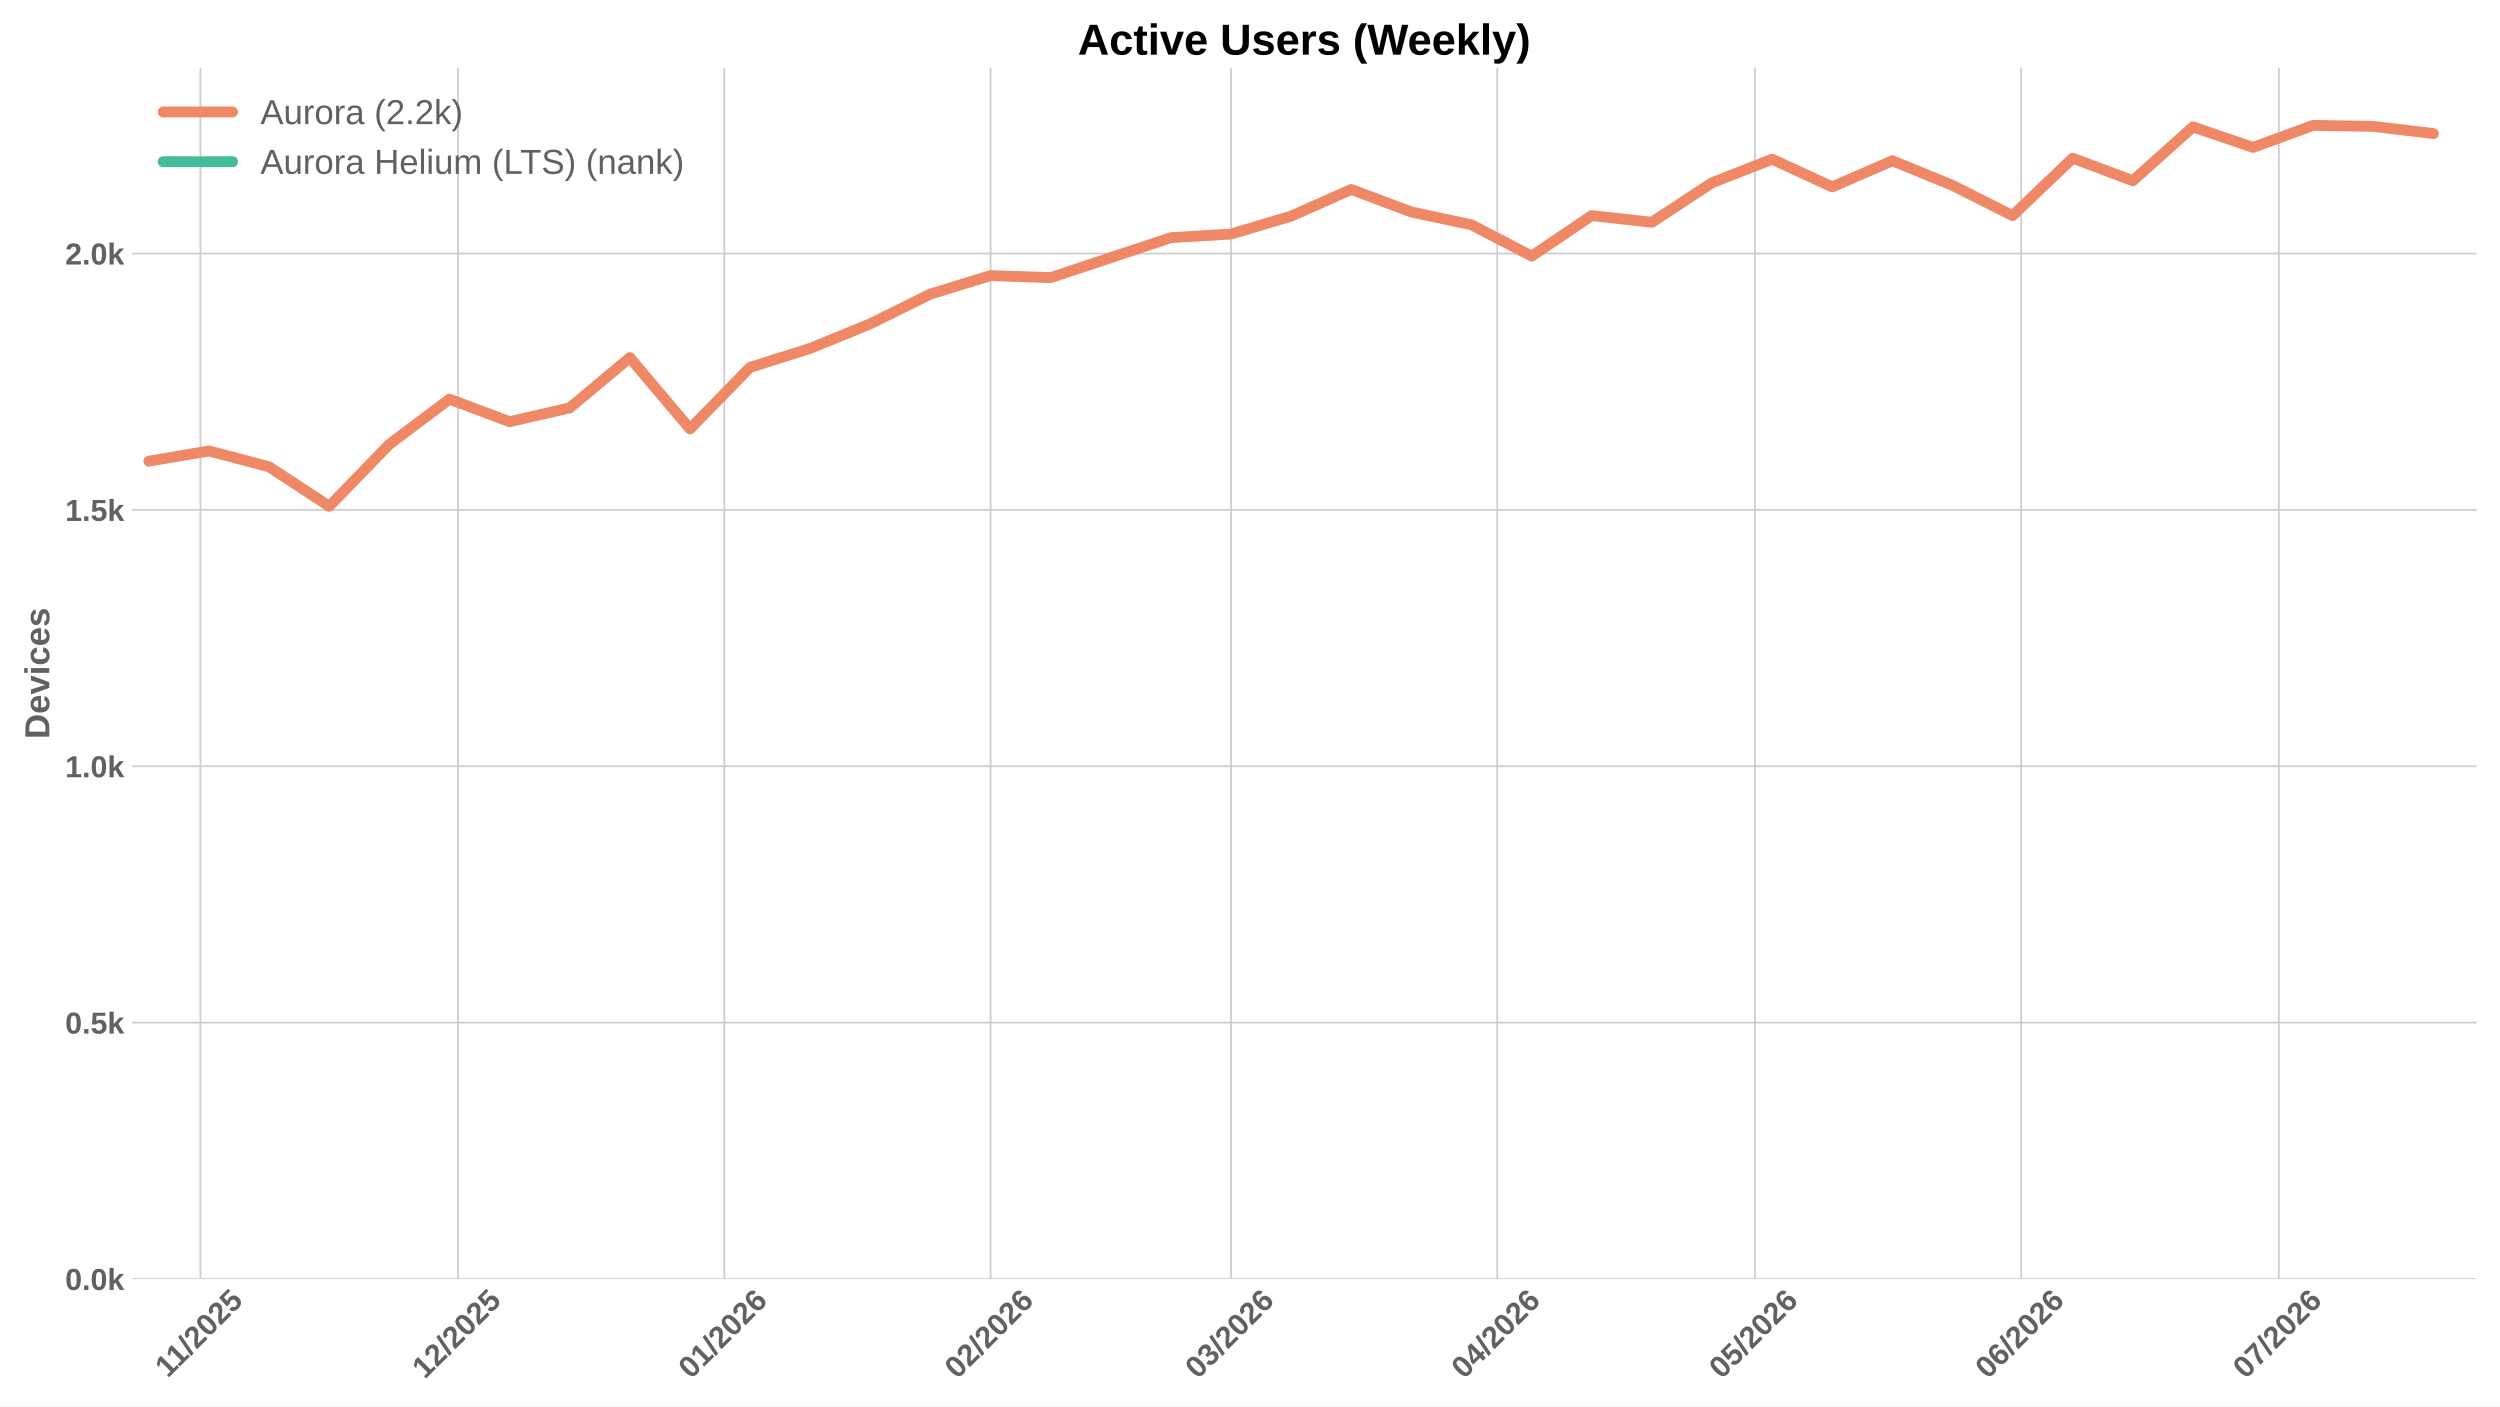
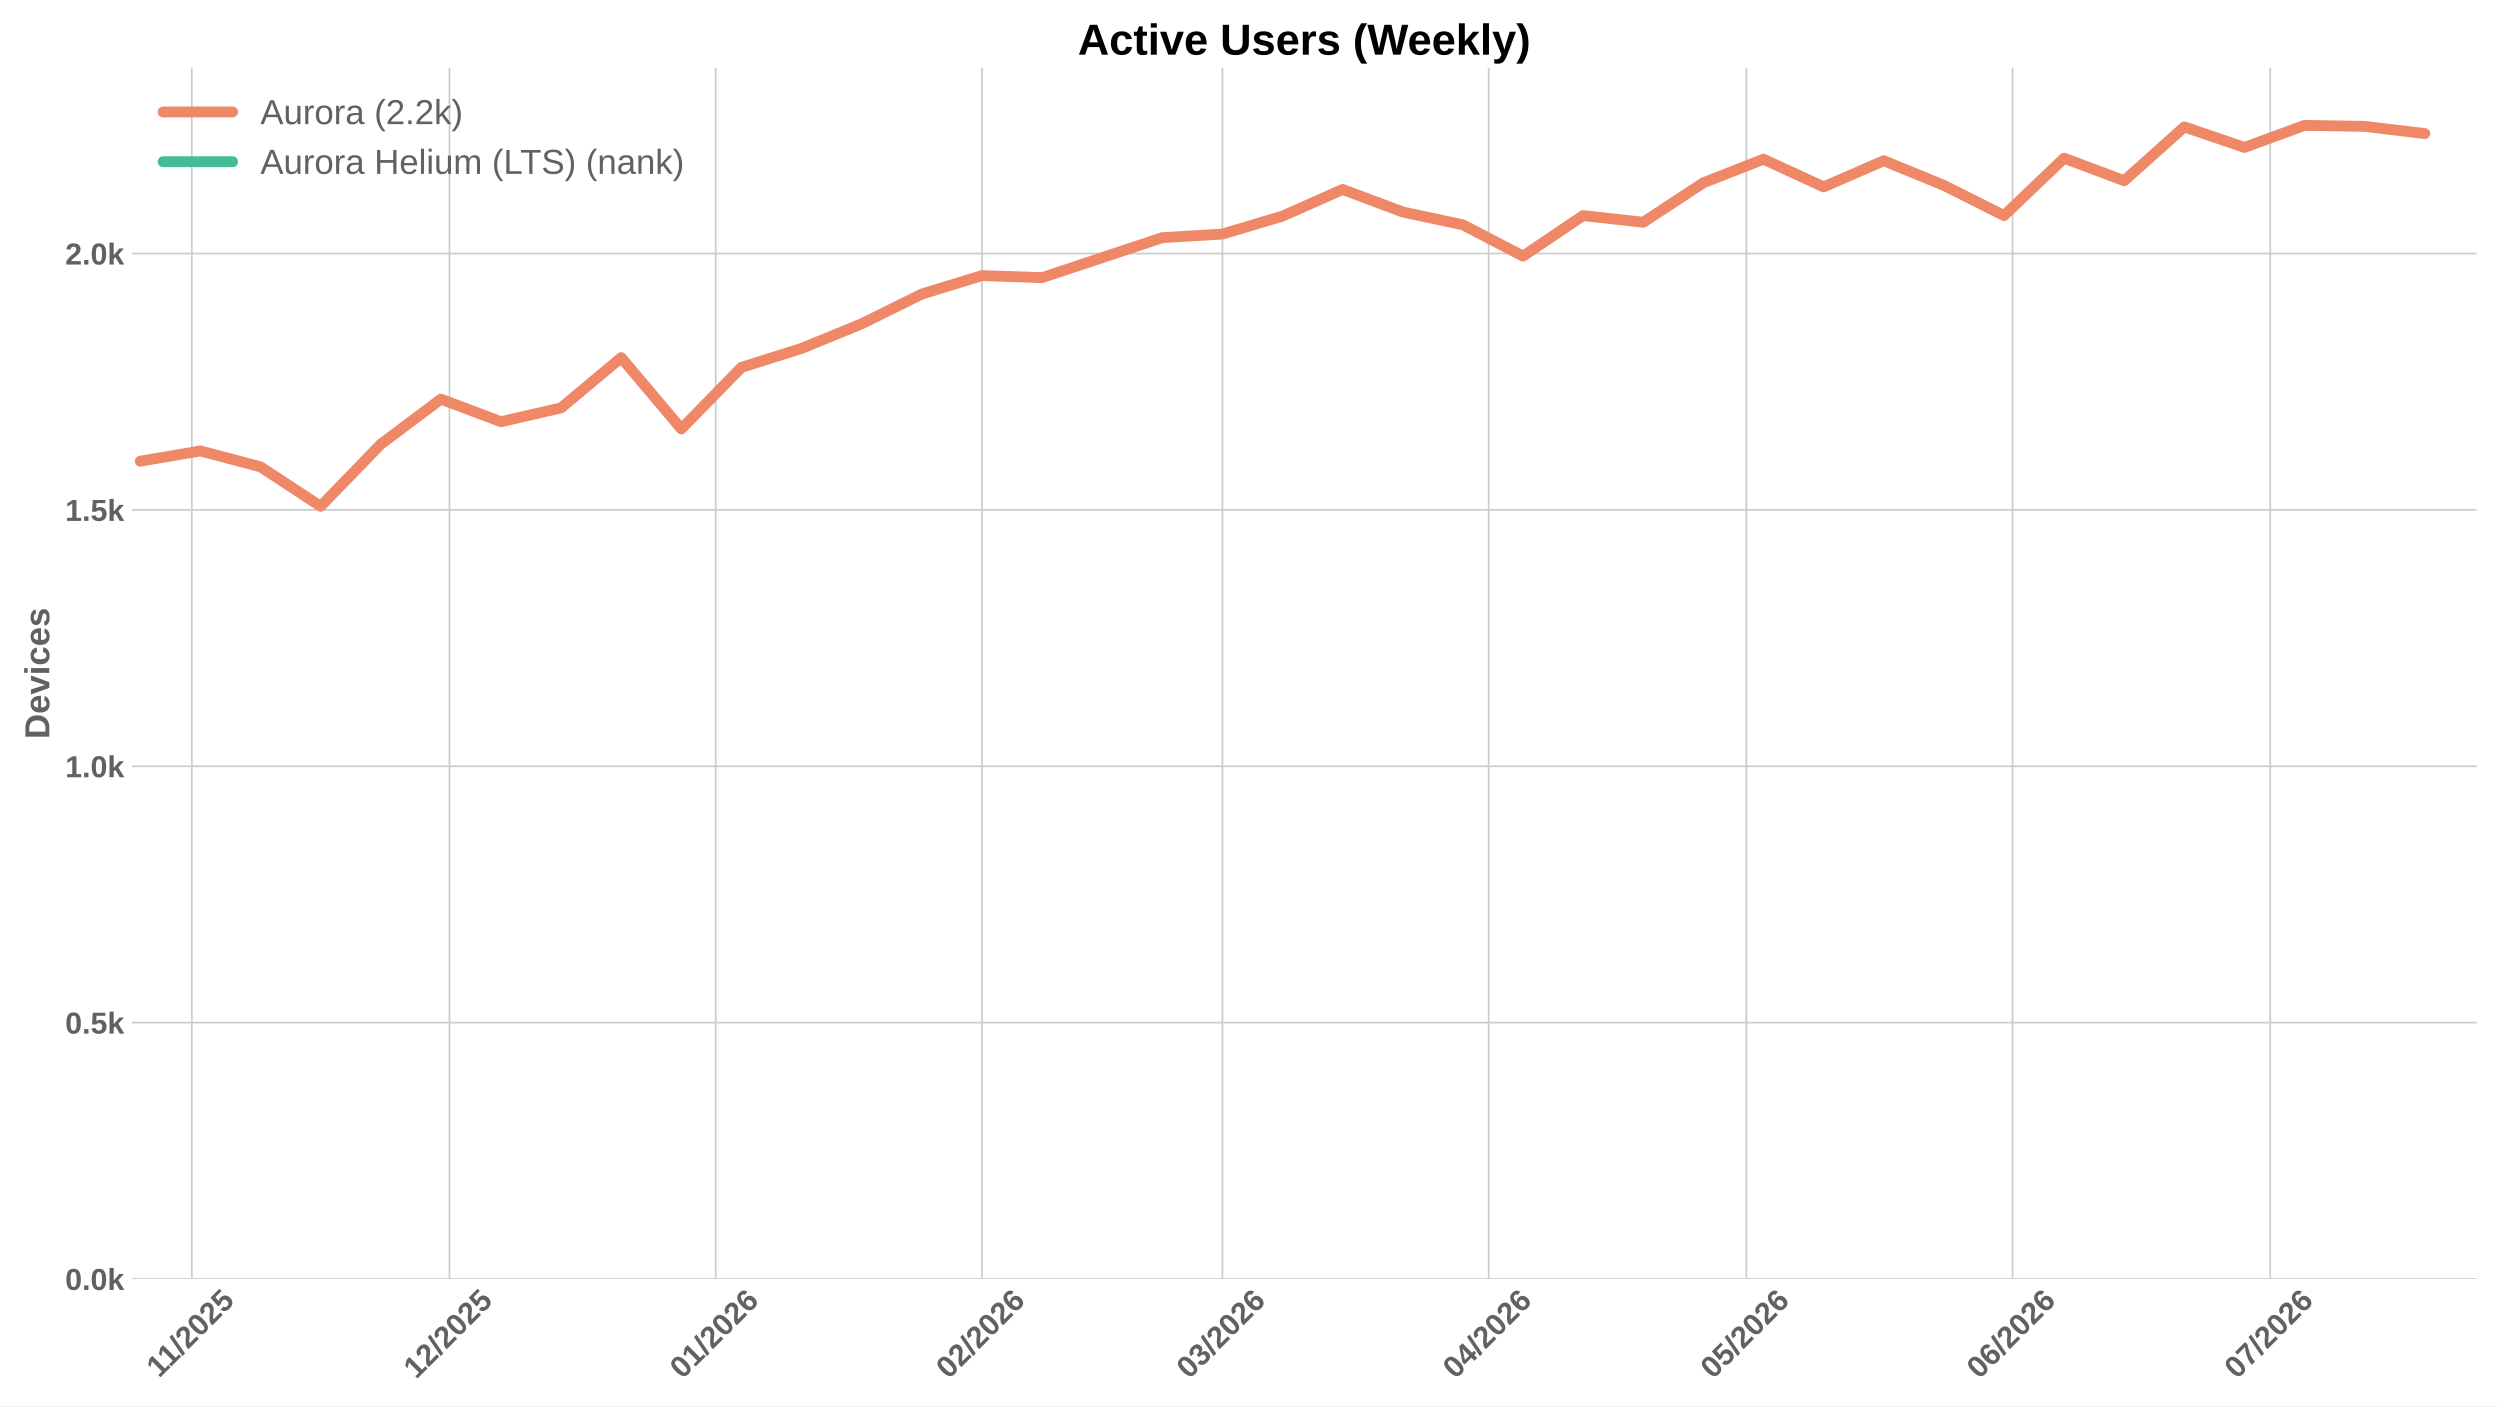
<svg xmlns="http://www.w3.org/2000/svg" xmlns:xlink="http://www.w3.org/1999/xlink" width="1152pt" height="648pt" viewBox="0 0 1152 648" version="1.1">
  <defs>
    <style type="text/css">*{stroke-linejoin: round; stroke-linecap: butt}</style>
  </defs>
  <g id="figure_1">
    <g id="patch_1">
      <path d="M 0 648  L 1152 648  L 1152 0  L 0 0  z " style="fill: #ffffff" />
    </g>
    <g id="axes_1">
      <g id="patch_2">
        <path d="M 60.78 589.343  L 1141.2 589.343  L 1141.2 31.2  L 60.78 31.2  z " style="fill: #ffffff" />
      </g>
      <g id="matplotlib.axis_1">
        <g id="xtick_1">
          <g id="line2d_1">
-             <path d="M 92.35 589.343  L 92.35 31.2  " clip-path="url(#p2aeea7aabb)" style="fill: none; stroke: #cccccc; stroke-width: 0.8; stroke-linecap: round" />
+             <path d="M 88.382 589.343  L 88.382 31.2  " clip-path="url(#p83264f4484)" style="fill: none; stroke: #cccccc; stroke-width: 0.8; stroke-linecap: round" />
          </g>
          <g id="line2d_2" />
          <g id="text_1">
-             <g style="fill: #616161" transform="translate(77.29202 635.2532) rotate(-45) scale(0.14 -0.14)">
+             <g style="fill: #616161" transform="translate(73.32373 635.2532) rotate(-45) scale(0.14 -0.14)">
              <defs>
                <path id="LiberationSans-Bold-31" d="M 403 0  L 403 653  L 1494 653  L 1494 3656  L 438 2997  L 438 3688  L 1541 4403  L 2372 4403  L 2372 653  L 3381 653  L 3381 0  L 403 0  z " transform="scale(0.015625)" />
                <path id="LiberationSans-Bold-2f" d="M 63 -128  L 972 4638  L 1716 4638  L 822 -128  L 63 -128  z " transform="scale(0.015625)" />
                <path id="LiberationSans-Bold-32" d="M 222 0  L 222 609  Q 394 988 711 1347  Q 1028 1706 1509 2097  Q 1972 2472 2158 2715  Q 2344 2959 2344 3194  Q 2344 3769 1766 3769  Q 1484 3769 1336 3617  Q 1188 3466 1144 3163  L 259 3213  Q 334 3825 717 4147  Q 1100 4469 1759 4469  Q 2472 4469 2853 4144  Q 3234 3819 3234 3231  Q 3234 2922 3112 2672  Q 2991 2422 2800 2211  Q 2609 2000 2376 1815  Q 2144 1631 1925 1456  Q 1706 1281 1526 1103  Q 1347 925 1259 722  L 3303 722  L 3303 0  L 222 0  z " transform="scale(0.015625)" />
                <path id="LiberationSans-Bold-30" d="M 3297 2203  Q 3297 1088 2914 512  Q 2531 -63 1766 -63  Q 253 -63 253 2203  Q 253 2994 418 3494  Q 584 3994 915 4231  Q 1247 4469 1791 4469  Q 2572 4469 2934 3903  Q 3297 3338 3297 2203  z M 2416 2203  Q 2416 2813 2356 3150  Q 2297 3488 2165 3634  Q 2034 3781 1784 3781  Q 1519 3781 1383 3632  Q 1247 3484 1189 3148  Q 1131 2813 1131 2203  Q 1131 1600 1192 1261  Q 1253 922 1386 775  Q 1519 628 1772 628  Q 2022 628 2158 783  Q 2294 938 2355 1278  Q 2416 1619 2416 2203  z " transform="scale(0.015625)" />
                <path id="LiberationSans-Bold-35" d="M 3381 1466  Q 3381 766 2945 351  Q 2509 -63 1750 -63  Q 1088 -63 689 235  Q 291 534 197 1100  L 1075 1172  Q 1144 891 1319 762  Q 1494 634 1759 634  Q 2088 634 2283 843  Q 2478 1053 2478 1447  Q 2478 1794 2293 2001  Q 2109 2209 1778 2209  Q 1413 2209 1181 1925  L 325 1925  L 478 4403  L 3125 4403  L 3125 3750  L 1275 3750  L 1203 2638  Q 1522 2919 2000 2919  Q 2628 2919 3004 2528  Q 3381 2138 3381 1466  z " transform="scale(0.015625)" />
              </defs>
              <use xlink:href="#LiberationSans-Bold-31" />
              <use xlink:href="#LiberationSans-Bold-31" transform="translate(50.11523 0)" />
              <use xlink:href="#LiberationSans-Bold-2f" transform="translate(105.7305 0)" />
              <use xlink:href="#LiberationSans-Bold-32" transform="translate(133.5137 0)" />
              <use xlink:href="#LiberationSans-Bold-30" transform="translate(189.1289 0)" />
              <use xlink:href="#LiberationSans-Bold-32" transform="translate(244.7441 0)" />
              <use xlink:href="#LiberationSans-Bold-35" transform="translate(300.3594 0)" />
            </g>
          </g>
        </g>
        <g id="xtick_2">
          <g id="line2d_3">
-             <path d="M 211.078 589.343  L 211.078 31.2  " clip-path="url(#p2aeea7aabb)" style="fill: none; stroke: #cccccc; stroke-width: 0.8; stroke-linecap: round" />
+             <path d="M 207.109 589.343  L 207.109 31.2  " clip-path="url(#p83264f4484)" style="fill: none; stroke: #cccccc; stroke-width: 0.8; stroke-linecap: round" />
          </g>
          <g id="line2d_4" />
          <g id="text_2">
-             <g style="fill: #616161" transform="translate(195.7473 635.7977) rotate(-45) scale(0.14 -0.14)">
+             <g style="fill: #616161" transform="translate(191.779 635.7977) rotate(-45) scale(0.14 -0.14)">
              <use xlink:href="#LiberationSans-Bold-31" />
              <use xlink:href="#LiberationSans-Bold-32" transform="translate(55.61523 0)" />
              <use xlink:href="#LiberationSans-Bold-2f" transform="translate(111.2305 0)" />
              <use xlink:href="#LiberationSans-Bold-32" transform="translate(139.0137 0)" />
              <use xlink:href="#LiberationSans-Bold-30" transform="translate(194.6289 0)" />
              <use xlink:href="#LiberationSans-Bold-32" transform="translate(250.2441 0)" />
              <use xlink:href="#LiberationSans-Bold-35" transform="translate(305.8594 0)" />
            </g>
          </g>
        </g>
        <g id="xtick_3">
          <g id="line2d_5">
-             <path d="M 333.763 589.343  L 333.763 31.2  " clip-path="url(#p2aeea7aabb)" style="fill: none; stroke: #cccccc; stroke-width: 0.8; stroke-linecap: round" />
+             <path d="M 329.794 589.343  L 329.794 31.2  " clip-path="url(#p83264f4484)" style="fill: none; stroke: #cccccc; stroke-width: 0.8; stroke-linecap: round" />
          </g>
          <g id="line2d_6" />
          <g id="text_3">
-             <g style="fill: #616161" transform="translate(318.4323 635.7977) rotate(-45) scale(0.14 -0.14)">
+             <g style="fill: #616161" transform="translate(314.464 635.7977) rotate(-45) scale(0.14 -0.14)">
              <defs>
                <path id="LiberationSans-Bold-36" d="M 3328 1441  Q 3328 738 2934 337  Q 2541 -63 1847 -63  Q 1069 -63 651 482  Q 234 1028 234 2100  Q 234 3278 657 3873  Q 1081 4469 1869 4469  Q 2428 4469 2751 4222  Q 3075 3975 3209 3456  L 2381 3341  Q 2263 3775 1850 3775  Q 1497 3775 1295 3422  Q 1094 3069 1094 2350  Q 1234 2584 1484 2709  Q 1734 2834 2050 2834  Q 2641 2834 2984 2459  Q 3328 2084 3328 1441  z M 2447 1416  Q 2447 1791 2273 1989  Q 2100 2188 1797 2188  Q 1506 2188 1331 2002  Q 1156 1816 1156 1509  Q 1156 1125 1339 873  Q 1522 622 1819 622  Q 2116 622 2281 833  Q 2447 1044 2447 1416  z " transform="scale(0.015625)" />
              </defs>
              <use xlink:href="#LiberationSans-Bold-30" />
              <use xlink:href="#LiberationSans-Bold-31" transform="translate(55.61523 0)" />
              <use xlink:href="#LiberationSans-Bold-2f" transform="translate(111.2305 0)" />
              <use xlink:href="#LiberationSans-Bold-32" transform="translate(139.0137 0)" />
              <use xlink:href="#LiberationSans-Bold-30" transform="translate(194.6289 0)" />
              <use xlink:href="#LiberationSans-Bold-32" transform="translate(250.2441 0)" />
              <use xlink:href="#LiberationSans-Bold-36" transform="translate(305.8594 0)" />
            </g>
          </g>
        </g>
        <g id="xtick_4">
          <g id="line2d_7">
-             <path d="M 456.448 589.343  L 456.448 31.2  " clip-path="url(#p2aeea7aabb)" style="fill: none; stroke: #cccccc; stroke-width: 0.8; stroke-linecap: round" />
+             <path d="M 452.479 589.343  L 452.479 31.2  " clip-path="url(#p83264f4484)" style="fill: none; stroke: #cccccc; stroke-width: 0.8; stroke-linecap: round" />
          </g>
          <g id="line2d_8" />
          <g id="text_4">
-             <g style="fill: #616161" transform="translate(441.1174 635.7977) rotate(-45) scale(0.14 -0.14)">
+             <g style="fill: #616161" transform="translate(437.1491 635.7977) rotate(-45) scale(0.14 -0.14)">
              <use xlink:href="#LiberationSans-Bold-30" />
              <use xlink:href="#LiberationSans-Bold-32" transform="translate(55.61523 0)" />
              <use xlink:href="#LiberationSans-Bold-2f" transform="translate(111.2305 0)" />
              <use xlink:href="#LiberationSans-Bold-32" transform="translate(139.0137 0)" />
              <use xlink:href="#LiberationSans-Bold-30" transform="translate(194.6289 0)" />
              <use xlink:href="#LiberationSans-Bold-32" transform="translate(250.2441 0)" />
              <use xlink:href="#LiberationSans-Bold-36" transform="translate(305.8594 0)" />
            </g>
          </g>
        </g>
        <g id="xtick_5">
          <g id="line2d_9">
-             <path d="M 567.26 589.343  L 567.26 31.2  " clip-path="url(#p2aeea7aabb)" style="fill: none; stroke: #cccccc; stroke-width: 0.8; stroke-linecap: round" />
+             <path d="M 563.292 589.343  L 563.292 31.2  " clip-path="url(#p83264f4484)" style="fill: none; stroke: #cccccc; stroke-width: 0.8; stroke-linecap: round" />
          </g>
          <g id="line2d_10" />
          <g id="text_5">
-             <g style="fill: #616161" transform="translate(551.9297 635.7977) rotate(-45) scale(0.14 -0.14)">
+             <g style="fill: #616161" transform="translate(547.9614 635.7977) rotate(-45) scale(0.14 -0.14)">
              <defs>
                <path id="LiberationSans-Bold-33" d="M 3328 1222  Q 3328 603 2922 265  Q 2516 -72 1766 -72  Q 1056 -72 637 254  Q 219 581 147 1197  L 1041 1275  Q 1125 641 1763 641  Q 2078 641 2253 797  Q 2428 953 2428 1275  Q 2428 1569 2215 1725  Q 2003 1881 1584 1881  L 1278 1881  L 1278 2591  L 1566 2591  Q 1944 2591 2134 2745  Q 2325 2900 2325 3188  Q 2325 3459 2173 3614  Q 2022 3769 1731 3769  Q 1459 3769 1292 3619  Q 1125 3469 1100 3194  L 222 3256  Q 291 3825 694 4147  Q 1097 4469 1747 4469  Q 2438 4469 2827 4158  Q 3216 3847 3216 3297  Q 3216 2884 2973 2618  Q 2731 2353 2275 2266  L 2275 2253  Q 2781 2194 3054 1920  Q 3328 1647 3328 1222  z " transform="scale(0.015625)" />
              </defs>
              <use xlink:href="#LiberationSans-Bold-30" />
              <use xlink:href="#LiberationSans-Bold-33" transform="translate(55.61523 0)" />
              <use xlink:href="#LiberationSans-Bold-2f" transform="translate(111.2305 0)" />
              <use xlink:href="#LiberationSans-Bold-32" transform="translate(139.0137 0)" />
              <use xlink:href="#LiberationSans-Bold-30" transform="translate(194.6289 0)" />
              <use xlink:href="#LiberationSans-Bold-32" transform="translate(250.2441 0)" />
              <use xlink:href="#LiberationSans-Bold-36" transform="translate(305.8594 0)" />
            </g>
          </g>
        </g>
        <g id="xtick_6">
          <g id="line2d_11">
-             <path d="M 689.945 589.343  L 689.945 31.2  " clip-path="url(#p2aeea7aabb)" style="fill: none; stroke: #cccccc; stroke-width: 0.8; stroke-linecap: round" />
+             <path d="M 685.977 589.343  L 685.977 31.2  " clip-path="url(#p83264f4484)" style="fill: none; stroke: #cccccc; stroke-width: 0.8; stroke-linecap: round" />
          </g>
          <g id="line2d_12" />
          <g id="text_6">
-             <g style="fill: #616161" transform="translate(674.6147 635.7977) rotate(-45) scale(0.14 -0.14)">
+             <g style="fill: #616161" transform="translate(670.6464 635.7977) rotate(-45) scale(0.14 -0.14)">
              <defs>
                <path id="LiberationSans-Bold-34" d="M 2938 897  L 2938 0  L 2100 0  L 2100 897  L 97 897  L 97 1556  L 1956 4403  L 2938 4403  L 2938 1550  L 3525 1550  L 3525 897  L 2938 897  z M 2100 2991  Q 2100 3159 2111 3356  Q 2122 3553 2128 3609  Q 2047 3434 1834 3103  L 813 1550  L 2100 1550  L 2100 2991  z " transform="scale(0.015625)" />
              </defs>
              <use xlink:href="#LiberationSans-Bold-30" />
              <use xlink:href="#LiberationSans-Bold-34" transform="translate(55.61523 0)" />
              <use xlink:href="#LiberationSans-Bold-2f" transform="translate(111.2305 0)" />
              <use xlink:href="#LiberationSans-Bold-32" transform="translate(139.0137 0)" />
              <use xlink:href="#LiberationSans-Bold-30" transform="translate(194.6289 0)" />
              <use xlink:href="#LiberationSans-Bold-32" transform="translate(250.2441 0)" />
              <use xlink:href="#LiberationSans-Bold-36" transform="translate(305.8594 0)" />
            </g>
          </g>
        </g>
        <g id="xtick_7">
          <g id="line2d_13">
-             <path d="M 808.672 589.343  L 808.672 31.2  " clip-path="url(#p2aeea7aabb)" style="fill: none; stroke: #cccccc; stroke-width: 0.8; stroke-linecap: round" />
+             <path d="M 804.704 589.343  L 804.704 31.2  " clip-path="url(#p83264f4484)" style="fill: none; stroke: #cccccc; stroke-width: 0.8; stroke-linecap: round" />
          </g>
          <g id="line2d_14" />
          <g id="text_7">
-             <g style="fill: #616161" transform="translate(793.3422 635.7977) rotate(-45) scale(0.14 -0.14)">
+             <g style="fill: #616161" transform="translate(789.3739 635.7977) rotate(-45) scale(0.14 -0.14)">
              <use xlink:href="#LiberationSans-Bold-30" />
              <use xlink:href="#LiberationSans-Bold-35" transform="translate(55.61523 0)" />
              <use xlink:href="#LiberationSans-Bold-2f" transform="translate(111.2305 0)" />
              <use xlink:href="#LiberationSans-Bold-32" transform="translate(139.0137 0)" />
              <use xlink:href="#LiberationSans-Bold-30" transform="translate(194.6289 0)" />
              <use xlink:href="#LiberationSans-Bold-32" transform="translate(250.2441 0)" />
              <use xlink:href="#LiberationSans-Bold-36" transform="translate(305.8594 0)" />
            </g>
          </g>
        </g>
        <g id="xtick_8">
          <g id="line2d_15">
-             <path d="M 931.358 589.343  L 931.358 31.2  " clip-path="url(#p2aeea7aabb)" style="fill: none; stroke: #cccccc; stroke-width: 0.8; stroke-linecap: round" />
+             <path d="M 927.389 589.343  L 927.389 31.2  " clip-path="url(#p83264f4484)" style="fill: none; stroke: #cccccc; stroke-width: 0.8; stroke-linecap: round" />
          </g>
          <g id="line2d_16" />
          <g id="text_8">
-             <g style="fill: #616161" transform="translate(916.0273 635.7977) rotate(-45) scale(0.14 -0.14)">
+             <g style="fill: #616161" transform="translate(912.059 635.7977) rotate(-45) scale(0.14 -0.14)">
              <use xlink:href="#LiberationSans-Bold-30" />
              <use xlink:href="#LiberationSans-Bold-36" transform="translate(55.61523 0)" />
              <use xlink:href="#LiberationSans-Bold-2f" transform="translate(111.2305 0)" />
              <use xlink:href="#LiberationSans-Bold-32" transform="translate(139.0137 0)" />
              <use xlink:href="#LiberationSans-Bold-30" transform="translate(194.6289 0)" />
              <use xlink:href="#LiberationSans-Bold-32" transform="translate(250.2441 0)" />
              <use xlink:href="#LiberationSans-Bold-36" transform="translate(305.8594 0)" />
            </g>
          </g>
        </g>
        <g id="xtick_9">
          <g id="line2d_17">
-             <path d="M 1050.085 589.343  L 1050.085 31.2  " clip-path="url(#p2aeea7aabb)" style="fill: none; stroke: #cccccc; stroke-width: 0.8; stroke-linecap: round" />
+             <path d="M 1046.117 589.343  L 1046.117 31.2  " clip-path="url(#p83264f4484)" style="fill: none; stroke: #cccccc; stroke-width: 0.8; stroke-linecap: round" />
          </g>
          <g id="line2d_18" />
          <g id="text_9">
-             <g style="fill: #616161" transform="translate(1034.755 635.7977) rotate(-45) scale(0.14 -0.14)">
+             <g style="fill: #616161" transform="translate(1030.786 635.7977) rotate(-45) scale(0.14 -0.14)">
              <defs>
                <path id="LiberationSans-Bold-37" d="M 3278 3706  Q 2981 3238 2717 2797  Q 2453 2356 2256 1911  Q 2059 1466 1945 995  Q 1831 525 1831 0  L 916 0  Q 916 550 1059 1064  Q 1203 1578 1475 2111  Q 1747 2644 2463 3681  L 275 3681  L 275 4403  L 3278 4403  L 3278 3706  z " transform="scale(0.015625)" />
              </defs>
              <use xlink:href="#LiberationSans-Bold-30" />
              <use xlink:href="#LiberationSans-Bold-37" transform="translate(55.61523 0)" />
              <use xlink:href="#LiberationSans-Bold-2f" transform="translate(111.2305 0)" />
              <use xlink:href="#LiberationSans-Bold-32" transform="translate(139.0137 0)" />
              <use xlink:href="#LiberationSans-Bold-30" transform="translate(194.6289 0)" />
              <use xlink:href="#LiberationSans-Bold-32" transform="translate(250.2441 0)" />
              <use xlink:href="#LiberationSans-Bold-36" transform="translate(305.8594 0)" />
            </g>
          </g>
        </g>
      </g>
      <g id="matplotlib.axis_2">
        <g id="ytick_1">
          <g id="line2d_19">
-             <path d="M 60.78 589.343  L 1141.2 589.343  " clip-path="url(#p2aeea7aabb)" style="fill: none; stroke: #cccccc; stroke-width: 0.8; stroke-linecap: round" />
+             <path d="M 60.78 589.343  L 1141.2 589.343  " clip-path="url(#p83264f4484)" style="fill: none; stroke: #cccccc; stroke-width: 0.8; stroke-linecap: round" />
          </g>
          <g id="line2d_20" />
          <g id="text_10">
            <g style="fill: #616161" transform="translate(30.03469 594.416) scale(0.14 -0.14)">
              <defs>
                <path id="LiberationSans-Bold-2e" d="M 434 0  L 434 953  L 1338 953  L 1338 0  L 434 0  z " transform="scale(0.015625)" />
                <path id="LiberationSans-Bold-6b" d="M 2606 0  L 1703 1531  L 1325 1269  L 1325 0  L 447 0  L 447 4638  L 1325 4638  L 1325 1981  L 2531 3381  L 3475 3381  L 2288 2063  L 3566 0  L 2606 0  z " transform="scale(0.015625)" />
              </defs>
              <use xlink:href="#LiberationSans-Bold-30" />
              <use xlink:href="#LiberationSans-Bold-2e" transform="translate(55.61523 0)" />
              <use xlink:href="#LiberationSans-Bold-30" transform="translate(83.39844 0)" />
              <use xlink:href="#LiberationSans-Bold-6b" transform="translate(139.0137 0)" />
            </g>
          </g>
        </g>
        <g id="ytick_2">
          <g id="line2d_21">
-             <path d="M 60.78 471.215  L 1141.2 471.215  " clip-path="url(#p2aeea7aabb)" style="fill: none; stroke: #cccccc; stroke-width: 0.8; stroke-linecap: round" />
+             <path d="M 60.78 471.215  L 1141.2 471.215  " clip-path="url(#p83264f4484)" style="fill: none; stroke: #cccccc; stroke-width: 0.8; stroke-linecap: round" />
          </g>
          <g id="line2d_22" />
          <g id="text_11">
            <g style="fill: #616161" transform="translate(30.03469 476.288) scale(0.14 -0.14)">
              <use xlink:href="#LiberationSans-Bold-30" />
              <use xlink:href="#LiberationSans-Bold-2e" transform="translate(55.61523 0)" />
              <use xlink:href="#LiberationSans-Bold-35" transform="translate(83.39844 0)" />
              <use xlink:href="#LiberationSans-Bold-6b" transform="translate(139.0137 0)" />
            </g>
          </g>
        </g>
        <g id="ytick_3">
          <g id="line2d_23">
-             <path d="M 60.78 353.087  L 1141.2 353.087  " clip-path="url(#p2aeea7aabb)" style="fill: none; stroke: #cccccc; stroke-width: 0.8; stroke-linecap: round" />
+             <path d="M 60.78 353.087  L 1141.2 353.087  " clip-path="url(#p83264f4484)" style="fill: none; stroke: #cccccc; stroke-width: 0.8; stroke-linecap: round" />
          </g>
          <g id="line2d_24" />
          <g id="text_12">
            <g style="fill: #616161" transform="translate(30.03469 358.1599) scale(0.14 -0.14)">
              <use xlink:href="#LiberationSans-Bold-31" />
              <use xlink:href="#LiberationSans-Bold-2e" transform="translate(55.61523 0)" />
              <use xlink:href="#LiberationSans-Bold-30" transform="translate(83.39844 0)" />
              <use xlink:href="#LiberationSans-Bold-6b" transform="translate(139.0137 0)" />
            </g>
          </g>
        </g>
        <g id="ytick_4">
          <g id="line2d_25">
-             <path d="M 60.78 234.959  L 1141.2 234.959  " clip-path="url(#p2aeea7aabb)" style="fill: none; stroke: #cccccc; stroke-width: 0.8; stroke-linecap: round" />
+             <path d="M 60.78 234.959  L 1141.2 234.959  " clip-path="url(#p83264f4484)" style="fill: none; stroke: #cccccc; stroke-width: 0.8; stroke-linecap: round" />
          </g>
          <g id="line2d_26" />
          <g id="text_13">
            <g style="fill: #616161" transform="translate(30.03469 240.0319) scale(0.14 -0.14)">
              <use xlink:href="#LiberationSans-Bold-31" />
              <use xlink:href="#LiberationSans-Bold-2e" transform="translate(55.61523 0)" />
              <use xlink:href="#LiberationSans-Bold-35" transform="translate(83.39844 0)" />
              <use xlink:href="#LiberationSans-Bold-6b" transform="translate(139.0137 0)" />
            </g>
          </g>
        </g>
        <g id="ytick_5">
          <g id="line2d_27">
-             <path d="M 60.78 116.831  L 1141.2 116.831  " clip-path="url(#p2aeea7aabb)" style="fill: none; stroke: #cccccc; stroke-width: 0.8; stroke-linecap: round" />
+             <path d="M 60.78 116.831  L 1141.2 116.831  " clip-path="url(#p83264f4484)" style="fill: none; stroke: #cccccc; stroke-width: 0.8; stroke-linecap: round" />
          </g>
          <g id="line2d_28" />
          <g id="text_14">
            <g style="fill: #616161" transform="translate(30.03469 121.9038) scale(0.14 -0.14)">
              <use xlink:href="#LiberationSans-Bold-32" />
              <use xlink:href="#LiberationSans-Bold-2e" transform="translate(55.61523 0)" />
              <use xlink:href="#LiberationSans-Bold-30" transform="translate(83.39844 0)" />
              <use xlink:href="#LiberationSans-Bold-6b" transform="translate(139.0137 0)" />
            </g>
          </g>
        </g>
        <g id="text_15">
          <g style="fill: #616161" transform="translate(22.71469 340.5153) rotate(-90) scale(0.16 -0.16)">
            <defs>
              <path id="LiberationSans-Bold-44" d="M 4353 2234  Q 4353 1553 4086 1045  Q 3819 538 3330 269  Q 2841 0 2209 0  L 428 0  L 428 4403  L 2022 4403  Q 3134 4403 3743 3842  Q 4353 3281 4353 2234  z M 3425 2234  Q 3425 2944 3056 3317  Q 2688 3691 2003 3691  L 1350 3691  L 1350 713  L 2131 713  Q 2725 713 3075 1122  Q 3425 1531 3425 2234  z " transform="scale(0.015625)" />
              <path id="LiberationSans-Bold-65" d="M 1831 -63  Q 1069 -63 659 389  Q 250 841 250 1706  Q 250 2544 665 2994  Q 1081 3444 1844 3444  Q 2572 3444 2956 2961  Q 3341 2478 3341 1547  L 3341 1522  L 1172 1522  Q 1172 1028 1355 776  Q 1538 525 1875 525  Q 2341 525 2463 928  L 3291 856  Q 2931 -63 1831 -63  z M 1831 2891  Q 1522 2891 1355 2675  Q 1188 2459 1178 2072  L 2491 2072  Q 2466 2481 2294 2686  Q 2122 2891 1831 2891  z " transform="scale(0.015625)" />
              <path id="LiberationSans-Bold-76" d="M 2284 0  L 1234 0  L 25 3381  L 953 3381  L 1544 1491  Q 1591 1334 1766 709  Q 1797 838 1894 1159  Q 1991 1481 2613 3381  L 3531 3381  L 2284 0  z " transform="scale(0.015625)" />
              <path id="LiberationSans-Bold-69" d="M 447 3991  L 447 4638  L 1325 4638  L 1325 3991  L 447 3991  z M 447 0  L 447 3381  L 1325 3381  L 1325 0  L 447 0  z " transform="scale(0.015625)" />
              <path id="LiberationSans-Bold-63" d="M 1856 -63  Q 1088 -63 669 395  Q 250 853 250 1672  Q 250 2509 672 2976  Q 1094 3444 1869 3444  Q 2466 3444 2856 3144  Q 3247 2844 3347 2316  L 2463 2272  Q 2425 2531 2275 2686  Q 2125 2841 1850 2841  Q 1172 2841 1172 1706  Q 1172 538 1863 538  Q 2113 538 2281 695  Q 2450 853 2491 1166  L 3372 1125  Q 3325 778 3123 506  Q 2922 234 2594 85  Q 2266 -63 1856 -63  z " transform="scale(0.015625)" />
              <path id="LiberationSans-Bold-73" d="M 3297 988  Q 3297 497 2895 217  Q 2494 -63 1784 -63  Q 1088 -63 717 157  Q 347 378 225 844  L 997 959  Q 1063 719 1223 619  Q 1384 519 1784 519  Q 2153 519 2322 612  Q 2491 706 2491 906  Q 2491 1069 2355 1164  Q 2219 1259 1894 1325  Q 1150 1472 890 1598  Q 631 1725 495 1926  Q 359 2128 359 2422  Q 359 2906 732 3176  Q 1106 3447 1791 3447  Q 2394 3447 2761 3212  Q 3128 2978 3219 2534  L 2441 2453  Q 2403 2659 2256 2761  Q 2109 2863 1791 2863  Q 1478 2863 1322 2783  Q 1166 2703 1166 2516  Q 1166 2369 1286 2283  Q 1406 2197 1691 2141  Q 2088 2059 2395 1973  Q 2703 1888 2889 1769  Q 3075 1650 3186 1464  Q 3297 1278 3297 988  z " transform="scale(0.015625)" />
            </defs>
            <use xlink:href="#LiberationSans-Bold-44" />
            <use xlink:href="#LiberationSans-Bold-65" transform="translate(72.2168 0)" />
            <use xlink:href="#LiberationSans-Bold-76" transform="translate(127.832 0)" />
            <use xlink:href="#LiberationSans-Bold-69" transform="translate(183.4473 0)" />
            <use xlink:href="#LiberationSans-Bold-63" transform="translate(211.2305 0)" />
            <use xlink:href="#LiberationSans-Bold-65" transform="translate(266.8457 0)" />
            <use xlink:href="#LiberationSans-Bold-73" transform="translate(322.4609 0)" />
          </g>
        </g>
      </g>
      <g id="line2d_29">
-         <path d="M 68.605 212.515  L 96.308 207.79  L 124.011 215.114  L 151.714 233.305  L 179.417 204.718  L 207.12 183.928  L 234.823 194.323  L 262.526 187.944  L 290.229 164.791  L 317.932 197.631  L 345.635 169.28  L 373.338 160.538  L 401.042 149.198  L 428.745 135.495  L 456.448 126.99  L 484.151 127.935  L 511.854 118.721  L 539.557 109.507  L 567.26 107.853  L 594.963 99.584  L 622.666 87.299  L 650.369 97.694  L 678.072 103.601  L 705.775 118.012  L 733.478 99.348  L 761.182 102.419  L 788.885 84.228  L 816.588 73.36  L 844.291 86.118  L 871.994 74.069  L 899.697 85.409  L 927.4 99.348  L 955.103 72.887  L 982.806 83.283  L 1010.509 58.476  L 1038.212 67.926  L 1065.915 57.767  L 1093.618 58.24  L 1121.322 61.547  " clip-path="url(#p2aeea7aabb)" style="fill: none; stroke: #ee8866; stroke-width: 5; stroke-linecap: round" />
+         <path d="M 64.636 212.515  L 92.339 207.79  L 120.042 215.114  L 147.746 233.305  L 175.449 204.718  L 203.152 183.928  L 230.855 194.323  L 258.558 187.944  L 286.261 164.791  L 313.964 197.631  L 341.667 169.28  L 369.37 160.538  L 397.073 149.198  L 424.776 135.495  L 452.479 126.99  L 480.182 127.935  L 507.886 118.721  L 535.589 109.507  L 563.292 107.853  L 590.995 99.584  L 618.698 87.299  L 646.401 97.694  L 674.104 103.601  L 701.807 118.012  L 729.51 99.348  L 757.213 102.419  L 784.916 84.228  L 812.619 73.36  L 840.322 86.118  L 868.026 74.069  L 895.729 85.409  L 923.432 99.348  L 951.135 72.887  L 978.838 83.283  L 1006.541 58.476  L 1034.244 67.926  L 1061.947 57.767  L 1089.65 58.24  L 1117.353 61.547  " clip-path="url(#p83264f4484)" style="fill: none; stroke: #ee8866; stroke-width: 5; stroke-linecap: round" />
      </g>
      <g id="line2d_30">
-         <path d="M 207.12 589.107  M 290.229 589.107  M 373.338 589.107  " clip-path="url(#p2aeea7aabb)" style="fill: none; stroke: #44bb99; stroke-width: 5; stroke-linecap: round" />
+         <path d="M 203.152 589.107  M 286.261 589.107  M 369.37 589.107  " clip-path="url(#p83264f4484)" style="fill: none; stroke: #44bb99; stroke-width: 5; stroke-linecap: round" />
      </g>
      <g id="patch_3">
        <path d="M 60.78 589.343  L 60.78 31.2  " style="fill: none" />
      </g>
      <g id="patch_4">
        <path d="M 1141.2 589.343  L 1141.2 31.2  " style="fill: none" />
      </g>
      <g id="patch_5">
        <path d="M 60.78 589.343  L 1141.2 589.343  " style="fill: none" />
      </g>
      <g id="patch_6">
        <path d="M 60.78 31.2  L 1141.2 31.2  " style="fill: none" />
      </g>
      <g id="text_16">
        <g transform="translate(496.6791 25.2) scale(0.2 -0.2)">
          <defs>
            <path id="LiberationSans-Bold-41" d="M 3541 0  L 3150 1125  L 1472 1125  L 1081 0  L 159 0  L 1766 4403  L 2853 4403  L 4453 0  L 3541 0  z M 2309 3725  L 2291 3656  Q 2259 3544 2215 3400  Q 2172 3256 1678 1819  L 2944 1819  L 2509 3084  L 2375 3509  L 2309 3725  z " transform="scale(0.015625)" />
            <path id="LiberationSans-Bold-74" d="M 1313 -56  Q 925 -56 715 155  Q 506 366 506 794  L 506 2788  L 78 2788  L 78 3381  L 550 3381  L 825 4175  L 1375 4175  L 1375 3381  L 2016 3381  L 2016 2788  L 1375 2788  L 1375 1031  Q 1375 784 1469 667  Q 1563 550 1759 550  Q 1863 550 2053 594  L 2053 50  Q 1728 -56 1313 -56  z " transform="scale(0.015625)" />
            <path id="LiberationSans-Bold-20" transform="scale(0.015625)" />
            <path id="LiberationSans-Bold-55" d="M 2259 -63  Q 1350 -63 867 381  Q 384 825 384 1650  L 384 4403  L 1306 4403  L 1306 1722  Q 1306 1200 1554 929  Q 1803 659 2284 659  Q 2778 659 3043 942  Q 3309 1225 3309 1753  L 3309 4403  L 4231 4403  L 4231 1697  Q 4231 859 3714 398  Q 3197 -63 2259 -63  z " transform="scale(0.015625)" />
            <path id="LiberationSans-Bold-72" d="M 447 0  L 447 2588  Q 447 2866 439 3052  Q 431 3238 422 3381  L 1259 3381  Q 1269 3325 1284 3039  Q 1300 2753 1300 2659  L 1313 2659  Q 1441 3016 1541 3161  Q 1641 3306 1778 3376  Q 1916 3447 2122 3447  Q 2291 3447 2394 3400  L 2394 2666  Q 2181 2713 2019 2713  Q 1691 2713 1508 2447  Q 1325 2181 1325 1659  L 1325 0  L 447 0  z " transform="scale(0.015625)" />
            <path id="LiberationSans-Bold-28" d="M 1247 -1328  Q 756 -622 537 81  Q 319 784 319 1659  Q 319 2531 537 3232  Q 756 3934 1247 4638  L 2125 4638  Q 1631 3925 1407 3219  Q 1184 2513 1184 1656  Q 1184 803 1406 101  Q 1628 -600 2125 -1328  L 1247 -1328  z " transform="scale(0.015625)" />
            <path id="LiberationSans-Bold-57" d="M 4897 0  L 3803 0  L 3206 2547  Q 3097 2997 3022 3488  Q 2947 3078 2900 2864  Q 2853 2650 2234 0  L 1141 0  L 6 4403  L 941 4403  L 1578 1559  L 1722 872  Q 1809 1306 1892 1701  Q 1975 2097 2516 4403  L 3547 4403  L 4103 2059  Q 4169 1797 4325 872  L 4403 1234  L 4569 1953  L 5100 4403  L 6034 4403  L 4897 0  z " transform="scale(0.015625)" />
            <path id="LiberationSans-Bold-6c" d="M 447 0  L 447 4638  L 1325 4638  L 1325 0  L 447 0  z " transform="scale(0.015625)" />
            <path id="LiberationSans-Bold-79" d="M 884 -1328  Q 569 -1328 331 -1288  L 331 -663  Q 497 -688 634 -688  Q 822 -688 945 -628  Q 1069 -569 1167 -431  Q 1266 -294 1388 34  L 50 3381  L 978 3381  L 1509 1797  Q 1634 1456 1825 753  L 1903 1050  L 2106 1784  L 2606 3381  L 3525 3381  L 2188 -178  Q 1919 -828 1630 -1078  Q 1341 -1328 884 -1328  z " transform="scale(0.015625)" />
            <path id="LiberationSans-Bold-29" d="M 6 -1328  Q 506 -597 726 101  Q 947 800 947 1656  Q 947 2516 722 3223  Q 497 3931 6 4638  L 884 4638  Q 1378 3928 1595 3225  Q 1813 2522 1813 1659  Q 1813 791 1595 87  Q 1378 -616 884 -1328  L 6 -1328  z " transform="scale(0.015625)" />
          </defs>
          <use xlink:href="#LiberationSans-Bold-41" />
          <use xlink:href="#LiberationSans-Bold-63" transform="translate(72.2168 0)" />
          <use xlink:href="#LiberationSans-Bold-74" transform="translate(127.832 0)" />
          <use xlink:href="#LiberationSans-Bold-69" transform="translate(161.1328 0)" />
          <use xlink:href="#LiberationSans-Bold-76" transform="translate(188.916 0)" />
          <use xlink:href="#LiberationSans-Bold-65" transform="translate(244.5312 0)" />
          <use xlink:href="#LiberationSans-Bold-20" transform="translate(300.1465 0)" />
          <use xlink:href="#LiberationSans-Bold-55" transform="translate(327.9297 0)" />
          <use xlink:href="#LiberationSans-Bold-73" transform="translate(400.1465 0)" />
          <use xlink:href="#LiberationSans-Bold-65" transform="translate(455.7617 0)" />
          <use xlink:href="#LiberationSans-Bold-72" transform="translate(511.377 0)" />
          <use xlink:href="#LiberationSans-Bold-73" transform="translate(550.293 0)" />
          <use xlink:href="#LiberationSans-Bold-20" transform="translate(605.9082 0)" />
          <use xlink:href="#LiberationSans-Bold-28" transform="translate(633.6914 0)" />
          <use xlink:href="#LiberationSans-Bold-57" transform="translate(666.9922 0)" />
          <use xlink:href="#LiberationSans-Bold-65" transform="translate(759.627 0)" />
          <use xlink:href="#LiberationSans-Bold-65" transform="translate(815.2422 0)" />
          <use xlink:href="#LiberationSans-Bold-6b" transform="translate(870.8574 0)" />
          <use xlink:href="#LiberationSans-Bold-6c" transform="translate(926.4727 0)" />
          <use xlink:href="#LiberationSans-Bold-79" transform="translate(954.2559 0)" />
          <use xlink:href="#LiberationSans-Bold-29" transform="translate(1009.871 0)" />
        </g>
      </g>
      <g id="legend_1">
        <g id="line2d_31">
          <path d="M 75.18 51.595  L 91.18 51.595  L 107.18 51.595  " style="fill: none; stroke: #ee8866; stroke-width: 5; stroke-linecap: round" />
        </g>
        <g id="text_17">
          <g style="fill: #616161" transform="translate(119.98 57.195) scale(0.16 -0.16)">
            <defs>
              <path id="LiberationSans-41" d="M 3647 0  L 3144 1288  L 1138 1288  L 631 0  L 13 0  L 1809 4403  L 2488 4403  L 4256 0  L 3647 0  z M 2141 3953  L 2113 3866  Q 2034 3606 1881 3200  L 1319 1753  L 2966 1753  L 2400 3206  Q 2313 3422 2225 3694  L 2141 3953  z " transform="scale(0.015625)" />
              <path id="LiberationSans-75" d="M 981 3381  L 981 1238  Q 981 903 1047 718  Q 1113 534 1256 453  Q 1400 372 1678 372  Q 2084 372 2318 650  Q 2553 928 2553 1422  L 2553 3381  L 3116 3381  L 3116 722  Q 3116 131 3134 0  L 2603 0  Q 2600 16 2597 84  Q 2594 153 2589 242  Q 2584 331 2578 578  L 2569 578  Q 2375 228 2120 82  Q 1866 -63 1488 -63  Q 931 -63 673 214  Q 416 491 416 1128  L 416 3381  L 981 3381  z " transform="scale(0.015625)" />
              <path id="LiberationSans-72" d="M 444 0  L 444 2594  Q 444 2950 425 3381  L 956 3381  Q 981 2806 981 2691  L 994 2691  Q 1128 3125 1303 3284  Q 1478 3444 1797 3444  Q 1909 3444 2025 3413  L 2025 2897  Q 1913 2928 1725 2928  Q 1375 2928 1190 2626  Q 1006 2325 1006 1763  L 1006 0  L 444 0  z " transform="scale(0.015625)" />
              <path id="LiberationSans-6f" d="M 3291 1694  Q 3291 806 2900 371  Q 2509 -63 1766 -63  Q 1025 -63 647 389  Q 269 841 269 1694  Q 269 3444 1784 3444  Q 2559 3444 2925 3017  Q 3291 2591 3291 1694  z M 2700 1694  Q 2700 2394 2492 2711  Q 2284 3028 1794 3028  Q 1300 3028 1079 2704  Q 859 2381 859 1694  Q 859 1025 1076 689  Q 1294 353 1759 353  Q 2266 353 2483 678  Q 2700 1003 2700 1694  z " transform="scale(0.015625)" />
              <path id="LiberationSans-61" d="M 1294 -63  Q 784 -63 528 206  Q 272 475 272 944  Q 272 1469 617 1750  Q 963 2031 1731 2050  L 2491 2063  L 2491 2247  Q 2491 2659 2316 2837  Q 2141 3016 1766 3016  Q 1388 3016 1216 2887  Q 1044 2759 1009 2478  L 422 2531  Q 566 3444 1778 3444  Q 2416 3444 2737 3151  Q 3059 2859 3059 2306  L 3059 850  Q 3059 600 3125 473  Q 3191 347 3375 347  Q 3456 347 3559 369  L 3559 19  Q 3347 -31 3125 -31  Q 2813 -31 2670 133  Q 2528 297 2509 647  L 2491 647  Q 2275 259 1989 98  Q 1703 -63 1294 -63  z M 1422 359  Q 1731 359 1972 500  Q 2213 641 2352 886  Q 2491 1131 2491 1391  L 2491 1669  L 1875 1656  Q 1478 1650 1273 1575  Q 1069 1500 959 1344  Q 850 1188 850 934  Q 850 659 998 509  Q 1147 359 1422 359  z " transform="scale(0.015625)" />
              <path id="LiberationSans-20" transform="scale(0.015625)" />
              <path id="LiberationSans-28" d="M 397 1663  Q 397 2566 680 3284  Q 963 4003 1550 4638  L 2094 4638  Q 1509 3988 1236 3256  Q 963 2525 963 1656  Q 963 791 1233 62  Q 1503 -666 2094 -1325  L 1550 -1325  Q 959 -688 678 32  Q 397 753 397 1650  L 397 1663  z " transform="scale(0.015625)" />
              <path id="LiberationSans-32" d="M 322 0  L 322 397  Q 481 763 711 1042  Q 941 1322 1194 1548  Q 1447 1775 1695 1969  Q 1944 2163 2144 2356  Q 2344 2550 2467 2762  Q 2591 2975 2591 3244  Q 2591 3606 2378 3806  Q 2166 4006 1788 4006  Q 1428 4006 1195 3811  Q 963 3616 922 3263  L 347 3316  Q 409 3844 795 4156  Q 1181 4469 1788 4469  Q 2453 4469 2811 4155  Q 3169 3841 3169 3263  Q 3169 3006 3051 2753  Q 2934 2500 2703 2247  Q 2472 1994 1819 1463  Q 1459 1169 1246 933  Q 1034 697 941 478  L 3238 478  L 3238 0  L 322 0  z " transform="scale(0.015625)" />
              <path id="LiberationSans-2e" d="M 584 0  L 584 684  L 1194 684  L 1194 0  L 584 0  z " transform="scale(0.015625)" />
              <path id="LiberationSans-6b" d="M 2550 0  L 1406 1544  L 994 1203  L 994 0  L 431 0  L 431 4638  L 994 4638  L 994 1741  L 2478 3381  L 3138 3381  L 1766 1928  L 3209 0  L 2550 0  z " transform="scale(0.015625)" />
              <path id="LiberationSans-29" d="M 1734 1650  Q 1734 747 1451 28  Q 1169 -691 581 -1325  L 38 -1325  Q 625 -669 897 57  Q 1169 784 1169 1656  Q 1169 2528 895 3256  Q 622 3984 38 4638  L 581 4638  Q 1172 4000 1453 3279  Q 1734 2559 1734 1663  L 1734 1650  z " transform="scale(0.015625)" />
            </defs>
            <use xlink:href="#LiberationSans-41" />
            <use xlink:href="#LiberationSans-75" transform="translate(66.69922 0)" />
            <use xlink:href="#LiberationSans-72" transform="translate(122.3145 0)" />
            <use xlink:href="#LiberationSans-6f" transform="translate(155.6152 0)" />
            <use xlink:href="#LiberationSans-72" transform="translate(211.2305 0)" />
            <use xlink:href="#LiberationSans-61" transform="translate(244.5312 0)" />
            <use xlink:href="#LiberationSans-20" transform="translate(300.1465 0)" />
            <use xlink:href="#LiberationSans-28" transform="translate(327.9297 0)" />
            <use xlink:href="#LiberationSans-32" transform="translate(361.2305 0)" />
            <use xlink:href="#LiberationSans-2e" transform="translate(416.8457 0)" />
            <use xlink:href="#LiberationSans-32" transform="translate(444.6289 0)" />
            <use xlink:href="#LiberationSans-6b" transform="translate(500.2441 0)" />
            <use xlink:href="#LiberationSans-29" transform="translate(550.2441 0)" />
          </g>
        </g>
        <g id="line2d_32">
          <path d="M 75.18 74.51  L 91.18 74.51  L 107.18 74.51  " style="fill: none; stroke: #44bb99; stroke-width: 5; stroke-linecap: round" />
        </g>
        <g id="text_18">
          <g style="fill: #616161" transform="translate(119.98 80.11) scale(0.16 -0.16)">
            <defs>
              <path id="LiberationSans-48" d="M 3503 0  L 3503 2041  L 1122 2041  L 1122 0  L 525 0  L 525 4403  L 1122 4403  L 1122 2541  L 3503 2541  L 3503 4403  L 4100 4403  L 4100 0  L 3503 0  z " transform="scale(0.015625)" />
              <path id="LiberationSans-65" d="M 863 1572  Q 863 991 1103 675  Q 1344 359 1806 359  Q 2172 359 2392 506  Q 2613 653 2691 878  L 3184 738  Q 2881 -63 1806 -63  Q 1056 -63 664 384  Q 272 831 272 1713  Q 272 2550 664 2997  Q 1056 3444 1784 3444  Q 3275 3444 3275 1647  L 3275 1572  L 863 1572  z M 2694 2003  Q 2647 2538 2422 2783  Q 2197 3028 1775 3028  Q 1366 3028 1127 2754  Q 888 2481 869 2003  L 2694 2003  z " transform="scale(0.015625)" />
              <path id="LiberationSans-6c" d="M 431 0  L 431 4638  L 994 4638  L 994 0  L 431 0  z " transform="scale(0.015625)" />
              <path id="LiberationSans-69" d="M 428 4100  L 428 4638  L 991 4638  L 991 4100  L 428 4100  z M 428 0  L 428 3381  L 991 3381  L 991 0  L 428 0  z " transform="scale(0.015625)" />
              <path id="LiberationSans-6d" d="M 2400 0  L 2400 2144  Q 2400 2634 2265 2821  Q 2131 3009 1781 3009  Q 1422 3009 1212 2734  Q 1003 2459 1003 1959  L 1003 0  L 444 0  L 444 2659  Q 444 3250 425 3381  L 956 3381  Q 959 3366 962 3297  Q 966 3228 970 3139  Q 975 3050 981 2803  L 991 2803  Q 1172 3163 1406 3303  Q 1641 3444 1978 3444  Q 2363 3444 2586 3291  Q 2809 3138 2897 2803  L 2906 2803  Q 3081 3144 3329 3294  Q 3578 3444 3931 3444  Q 4444 3444 4676 3166  Q 4909 2888 4909 2253  L 4909 0  L 4353 0  L 4353 2144  Q 4353 2634 4218 2821  Q 4084 3009 3734 3009  Q 3366 3009 3161 2736  Q 2956 2463 2956 1959  L 2956 0  L 2400 0  z " transform="scale(0.015625)" />
              <path id="LiberationSans-4c" d="M 525 0  L 525 4403  L 1122 4403  L 1122 488  L 3347 488  L 3347 0  L 525 0  z " transform="scale(0.015625)" />
              <path id="LiberationSans-54" d="M 2250 3916  L 2250 0  L 1656 0  L 1656 3916  L 144 3916  L 144 4403  L 3763 4403  L 3763 3916  L 2250 3916  z " transform="scale(0.015625)" />
              <path id="LiberationSans-53" d="M 3975 1216  Q 3975 606 3498 271  Q 3022 -63 2156 -63  Q 547 -63 291 1056  L 869 1172  Q 969 775 1294 589  Q 1619 403 2178 403  Q 2756 403 3070 601  Q 3384 800 3384 1184  Q 3384 1400 3286 1534  Q 3188 1669 3009 1756  Q 2831 1844 2584 1903  Q 2338 1963 2038 2031  Q 1516 2147 1245 2262  Q 975 2378 819 2520  Q 663 2663 580 2853  Q 497 3044 497 3291  Q 497 3856 930 4162  Q 1363 4469 2169 4469  Q 2919 4469 3316 4239  Q 3713 4009 3872 3456  L 3284 3353  Q 3188 3703 2916 3861  Q 2644 4019 2163 4019  Q 1634 4019 1356 3844  Q 1078 3669 1078 3322  Q 1078 3119 1186 2986  Q 1294 2853 1497 2761  Q 1700 2669 2306 2534  Q 2509 2488 2711 2439  Q 2913 2391 3097 2323  Q 3281 2256 3442 2165  Q 3603 2075 3722 1944  Q 3841 1813 3908 1634  Q 3975 1456 3975 1216  z " transform="scale(0.015625)" />
              <path id="LiberationSans-6e" d="M 2578 0  L 2578 2144  Q 2578 2478 2512 2662  Q 2447 2847 2303 2928  Q 2159 3009 1881 3009  Q 1475 3009 1240 2731  Q 1006 2453 1006 1959  L 1006 0  L 444 0  L 444 2659  Q 444 3250 425 3381  L 956 3381  Q 959 3366 962 3297  Q 966 3228 970 3139  Q 975 3050 981 2803  L 991 2803  Q 1184 3153 1439 3298  Q 1694 3444 2072 3444  Q 2628 3444 2886 3167  Q 3144 2891 3144 2253  L 3144 0  L 2578 0  z " transform="scale(0.015625)" />
            </defs>
            <use xlink:href="#LiberationSans-41" />
            <use xlink:href="#LiberationSans-75" transform="translate(66.69922 0)" />
            <use xlink:href="#LiberationSans-72" transform="translate(122.3145 0)" />
            <use xlink:href="#LiberationSans-6f" transform="translate(155.6152 0)" />
            <use xlink:href="#LiberationSans-72" transform="translate(211.2305 0)" />
            <use xlink:href="#LiberationSans-61" transform="translate(244.5312 0)" />
            <use xlink:href="#LiberationSans-20" transform="translate(300.1465 0)" />
            <use xlink:href="#LiberationSans-48" transform="translate(327.9297 0)" />
            <use xlink:href="#LiberationSans-65" transform="translate(400.1465 0)" />
            <use xlink:href="#LiberationSans-6c" transform="translate(455.7617 0)" />
            <use xlink:href="#LiberationSans-69" transform="translate(477.9785 0)" />
            <use xlink:href="#LiberationSans-75" transform="translate(500.1953 0)" />
            <use xlink:href="#LiberationSans-6d" transform="translate(555.8105 0)" />
            <use xlink:href="#LiberationSans-20" transform="translate(639.1113 0)" />
            <use xlink:href="#LiberationSans-28" transform="translate(666.8945 0)" />
            <use xlink:href="#LiberationSans-4c" transform="translate(700.1953 0)" />
            <use xlink:href="#LiberationSans-54" transform="translate(748.4355 0)" />
            <use xlink:href="#LiberationSans-53" transform="translate(809.5195 0)" />
            <use xlink:href="#LiberationSans-29" transform="translate(876.2188 0)" />
            <use xlink:href="#LiberationSans-20" transform="translate(909.5195 0)" />
            <use xlink:href="#LiberationSans-28" transform="translate(937.3027 0)" />
            <use xlink:href="#LiberationSans-6e" transform="translate(970.6035 0)" />
            <use xlink:href="#LiberationSans-61" transform="translate(1026.219 0)" />
            <use xlink:href="#LiberationSans-6e" transform="translate(1081.834 0)" />
            <use xlink:href="#LiberationSans-6b" transform="translate(1137.449 0)" />
            <use xlink:href="#LiberationSans-29" transform="translate(1187.449 0)" />
          </g>
        </g>
      </g>
    </g>
  </g>
  <defs>
-     <clipPath id="p2aeea7aabb">
+     <clipPath id="p83264f4484">
      <rect x="60.78" y="31.2" width="1080.42" height="558.143" />
    </clipPath>
  </defs>
</svg>
